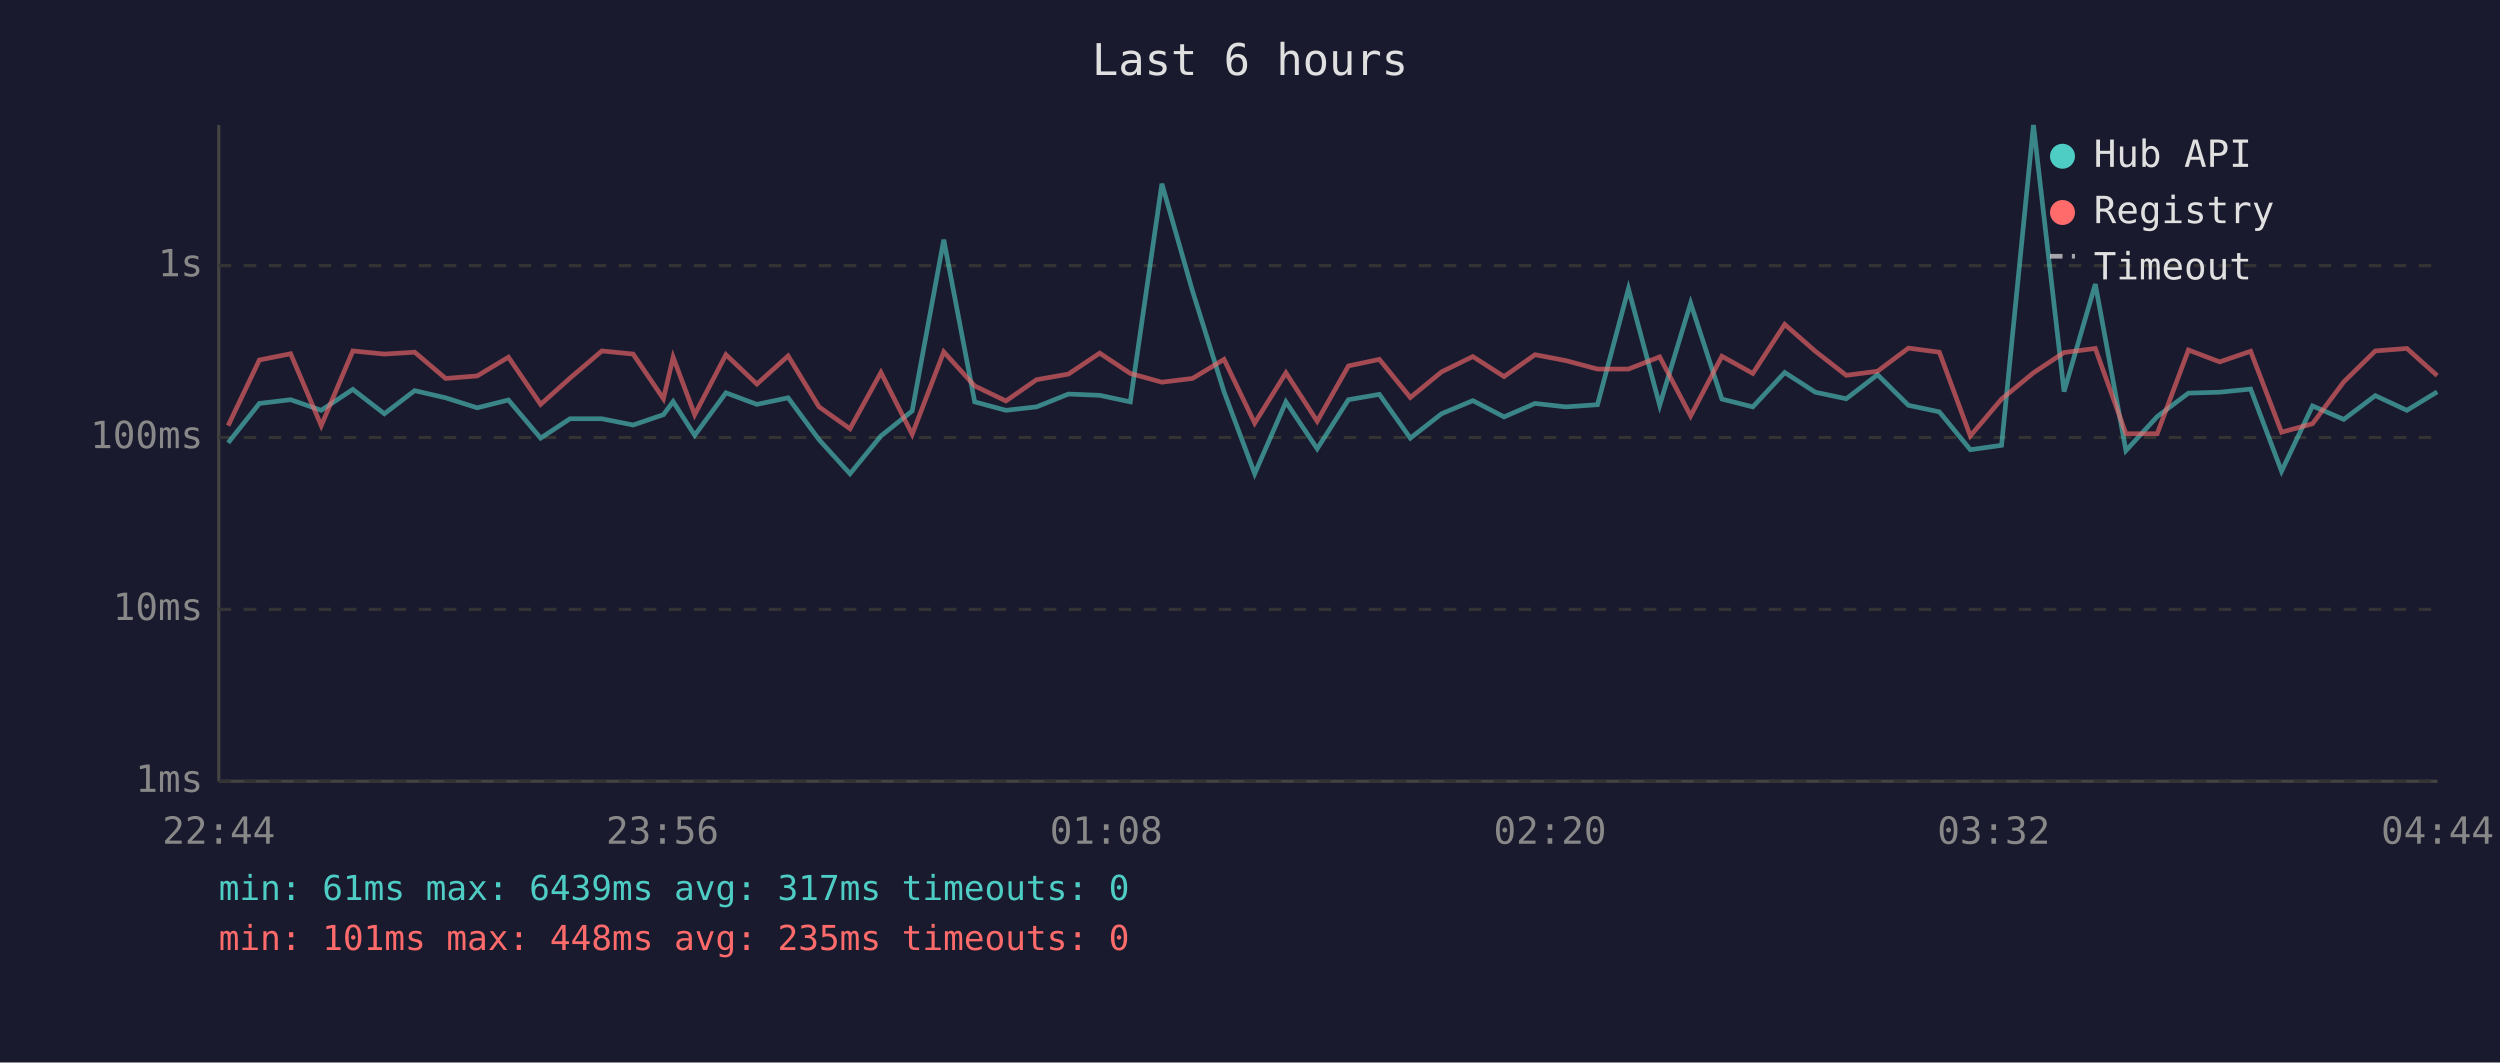
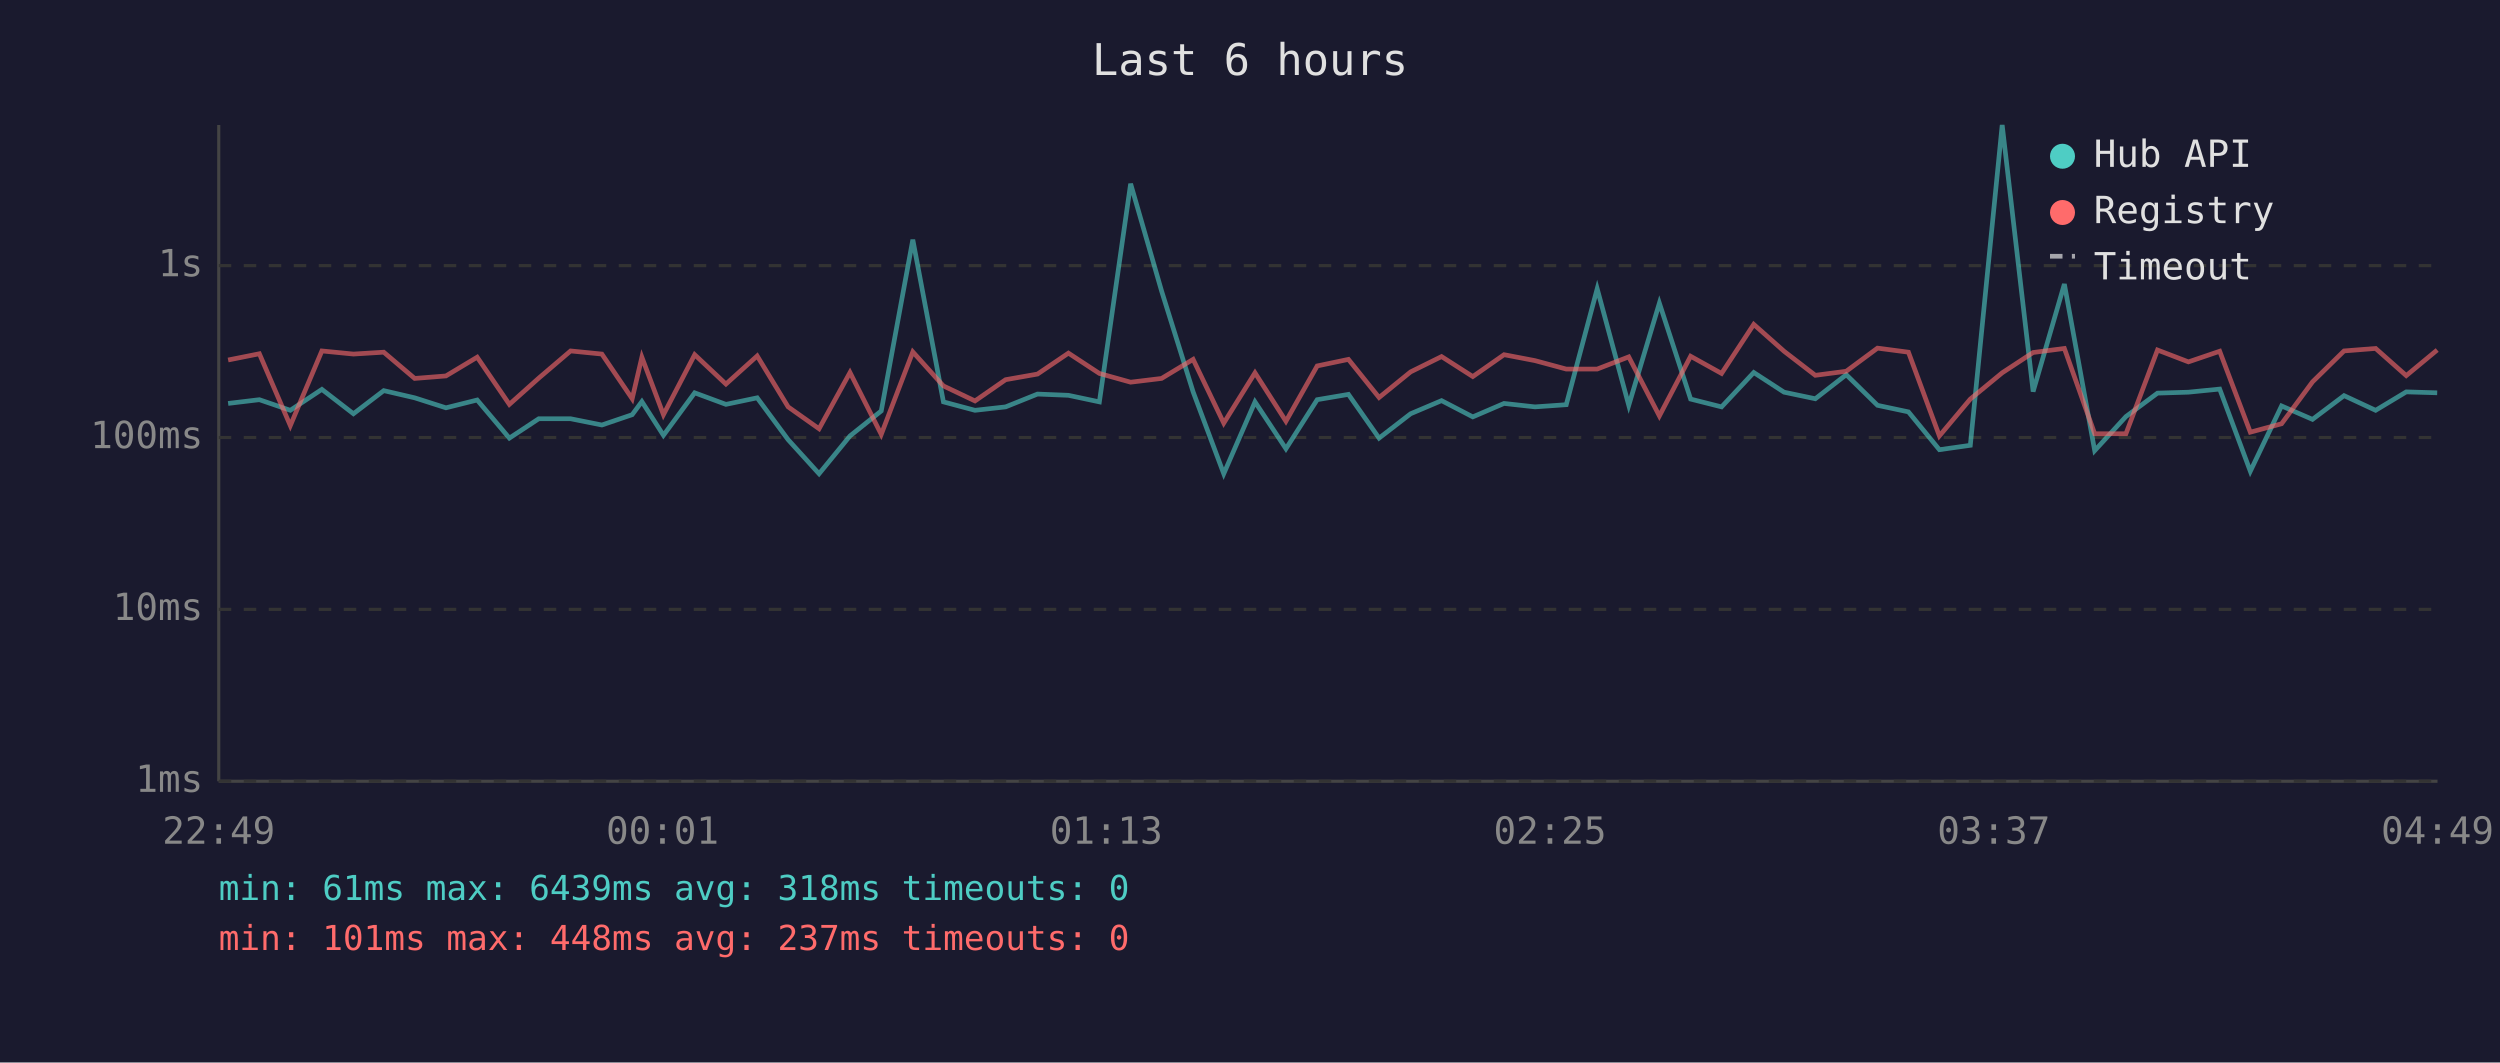
<svg xmlns="http://www.w3.org/2000/svg" viewBox="0 0 800 340" font-family="monospace" font-size="12">
  <rect width="800" height="340" fill="#1a1a2e" />
  <text x="400" y="24" fill="#e0e0e0" font-size="14" text-anchor="middle">Last 6 hours</text>
  <line x1="70" y1="40" x2="70" y2="250" stroke="#444" stroke-width="1" />
  <line x1="70" y1="250" x2="780" y2="250" stroke="#444" stroke-width="1" />
  <line x1="70" y1="250" x2="780" y2="250" stroke="#333" stroke-width="1" stroke-dasharray="4" />
  <text x="65" y="250" fill="#888" text-anchor="end" dominant-baseline="middle">1ms</text>
  <line x1="70" y1="195" x2="780" y2="195" stroke="#333" stroke-width="1" stroke-dasharray="4" />
  <text x="65" y="195" fill="#888" text-anchor="end" dominant-baseline="middle">10ms</text>
  <line x1="70" y1="140" x2="780" y2="140" stroke="#333" stroke-width="1" stroke-dasharray="4" />
  <text x="65" y="140" fill="#888" text-anchor="end" dominant-baseline="middle">100ms</text>
  <line x1="70" y1="85" x2="780" y2="85" stroke="#333" stroke-width="1" stroke-dasharray="4" />
  <text x="65" y="85" fill="#888" text-anchor="end" dominant-baseline="middle">1s</text>
-   <text x="70" y="270" fill="#888" text-anchor="middle">22:44</text>
-   <text x="212" y="270" fill="#888" text-anchor="middle">23:56</text>
-   <text x="354" y="270" fill="#888" text-anchor="middle">01:08</text>
-   <text x="496" y="270" fill="#888" text-anchor="middle">02:20</text>
-   <text x="638" y="270" fill="#888" text-anchor="middle">03:32</text>
-   <text x="780" y="270" fill="#888" text-anchor="middle">04:44</text>
-   <polyline points="73.0,141.7 83.0,129.1 93.0,127.9 102.8,131.3 112.9,124.6 123.0,132.4 132.7,125.0 142.6,127.3 152.7,130.5 162.7,128.0 173.0,140.2 182.4,134.0 192.6,134.0 202.6,136.0 212.3,132.7 215.4,128.5 222.3,139.3 232.3,125.7 242.2,129.4 252.2,127.3 262.1,140.7 272.0,151.6 281.9,139.5 291.9,131.5 302.0,76.7 311.9,128.6 321.9,131.3 331.7,130.2 341.9,126.1 351.9,126.5 361.7,128.6 371.8,58.8 381.6,93.1 391.7,125.4 401.5,151.6 411.5,128.6 421.5,143.6 431.5,127.9 441.4,126.2 451.3,140.2 461.3,132.4 471.3,128.2 481.3,133.4 491.2,129.1 501.1,130.2 511.2,129.5 521.1,92.4 531.1,129.7 541.0,97.0 551.0,127.7 560.9,130.2 571.1,119.2 580.9,125.5 590.8,127.6 600.8,119.9 610.7,129.7 620.6,131.8 630.5,143.9 640.5,142.5 650.7,40.0 660.5,125.3 670.5,90.9 680.3,144.2 690.3,133.3 700.3,125.8 710.3,125.5 720.2,124.5 730.1,150.8 740.0,129.9 750.0,134.2 760.1,126.6 770.2,131.3 779.9,125.4" fill="none" stroke="#4ecdc4" stroke-width="1.5" opacity="0.6" />
-   <polyline points="73.0,136.2 83.0,115.2 93.0,113.2 102.8,136.2 112.9,112.3 123.0,113.3 132.7,112.7 142.6,121.1 152.7,120.3 162.7,114.3 173.0,129.4 182.4,121.0 192.6,112.3 202.6,113.3 212.3,127.6 215.4,114.3 222.3,132.7 232.3,113.5 242.2,122.9 252.2,113.9 262.1,130.2 272.0,137.2 281.9,119.2 291.9,139.0 302.0,112.6 311.9,123.5 321.9,128.3 331.7,121.5 341.9,119.7 351.9,113.0 361.7,119.5 371.8,122.3 381.6,121.1 391.7,115.0 401.5,135.4 411.5,119.3 421.5,134.8 431.5,117.1 441.4,115.0 451.3,127.2 461.3,119.0 471.3,114.1 481.3,120.5 491.2,113.5 501.1,115.4 511.2,118.1 521.1,118.1 531.1,114.2 541.0,133.1 551.0,114.0 560.9,119.5 571.1,103.8 580.9,112.4 590.8,120.1 600.8,118.8 610.7,111.4 620.6,112.7 630.5,139.5 640.5,127.7 650.7,119.3 660.5,112.8 670.5,111.5 680.3,138.8 690.3,138.8 700.3,112.0 710.3,115.8 720.2,112.4 730.1,138.3 740.0,135.6 750.0,122.2 760.1,112.3 770.2,111.5 779.9,120.2" fill="none" stroke="#ff6b6b" stroke-width="1.5" opacity="0.6" />
+   <text x="70" y="270" fill="#888" text-anchor="middle">22:49</text>
+   <text x="212" y="270" fill="#888" text-anchor="middle">00:01</text>
+   <text x="354" y="270" fill="#888" text-anchor="middle">01:13</text>
+   <text x="496" y="270" fill="#888" text-anchor="middle">02:25</text>
+   <text x="638" y="270" fill="#888" text-anchor="middle">03:37</text>
+   <text x="780" y="270" fill="#888" text-anchor="middle">04:49</text>
+   <polyline points="73.0,129.1 83.0,127.9 92.9,131.3 103.0,124.6 113.1,132.4 122.8,125.0 132.7,127.3 142.7,130.5 152.7,128.0 163.0,140.2 172.4,134.0 182.6,134.0 192.6,136.0 202.3,132.7 205.4,128.5 212.3,139.3 222.3,125.7 232.3,129.4 242.3,127.3 252.2,140.7 262.1,151.6 272.0,139.5 282.0,131.5 292.1,76.7 301.9,128.6 312.0,131.3 321.8,130.2 332.0,126.1 341.9,126.5 351.8,128.6 361.8,58.8 371.7,93.1 381.8,125.4 391.6,151.6 401.6,128.6 411.5,143.6 421.5,127.9 431.5,126.2 441.3,140.2 451.4,132.4 461.3,128.2 471.3,133.4 481.3,129.1 491.2,130.2 501.2,129.5 511.1,92.4 521.2,129.7 531.0,97.0 541.0,127.7 550.9,130.2 561.2,119.2 570.9,125.5 580.9,127.6 590.8,119.9 600.8,129.7 610.7,131.8 620.6,143.9 630.5,142.5 640.7,40.0 650.6,125.3 660.6,90.9 670.3,144.2 680.3,133.3 690.4,125.8 700.3,125.5 710.3,124.5 720.1,150.8 730.1,129.9 740.0,134.2 750.1,126.6 760.2,131.3 770.0,125.4 779.9,125.7" fill="none" stroke="#4ecdc4" stroke-width="1.5" opacity="0.6" />
+   <polyline points="73.0,115.2 83.0,113.2 92.9,136.2 103.0,112.3 113.1,113.3 122.8,112.7 132.7,121.1 142.7,120.3 152.7,114.3 163.0,129.4 172.4,121.0 182.6,112.3 192.6,113.3 202.3,127.6 205.4,114.3 212.3,132.7 222.3,113.5 232.3,122.9 242.3,113.9 252.2,130.2 262.1,137.2 272.0,119.2 282.0,139.0 292.1,112.6 301.9,123.5 312.0,128.3 321.8,121.5 332.0,119.7 341.9,113.0 351.8,119.5 361.8,122.3 371.7,121.1 381.8,115.0 391.6,135.4 401.6,119.3 411.5,134.8 421.5,117.1 431.5,115.0 441.3,127.2 451.4,119.0 461.3,114.1 471.3,120.5 481.3,113.5 491.2,115.4 501.2,118.1 511.1,118.1 521.2,114.2 531.0,133.1 541.0,114.0 550.9,119.5 561.2,103.8 570.9,112.4 580.9,120.1 590.8,118.8 600.8,111.4 610.7,112.7 620.6,139.5 630.5,127.7 640.7,119.3 650.6,112.8 660.6,111.5 670.3,138.8 680.3,138.8 690.4,112.0 700.3,115.8 710.3,112.4 720.1,138.3 730.1,135.6 740.0,122.2 750.1,112.3 760.2,111.5 770.0,120.2 779.9,112.0" fill="none" stroke="#ff6b6b" stroke-width="1.5" opacity="0.6" />
  <circle cx="660" cy="50" r="4" fill="#4ecdc4" />
  <text x="670" y="50" fill="#e0e0e0" dominant-baseline="middle">Hub API</text>
  <circle cx="660" cy="68" r="4" fill="#ff6b6b" />
  <text x="670" y="68" fill="#e0e0e0" dominant-baseline="middle">Registry</text>
  <line x1="656" y1="82" x2="664" y2="82" stroke="#e0e0e0" stroke-width="1.5" stroke-dasharray="4,3" opacity="0.7" />
  <text x="670" y="86" fill="#e0e0e0" dominant-baseline="middle">Timeout</text>
-   <text x="70" y="288" fill="#4ecdc4" font-size="11">min: 61ms  max: 6439ms  avg: 317ms  timeouts: 0</text>
-   <text x="70" y="304" fill="#ff6b6b" font-size="11">min: 101ms  max: 448ms  avg: 235ms  timeouts: 0</text>
+   <text x="70" y="288" fill="#4ecdc4" font-size="11">min: 61ms  max: 6439ms  avg: 318ms  timeouts: 0</text>
+   <text x="70" y="304" fill="#ff6b6b" font-size="11">min: 101ms  max: 448ms  avg: 237ms  timeouts: 0</text>
</svg>
